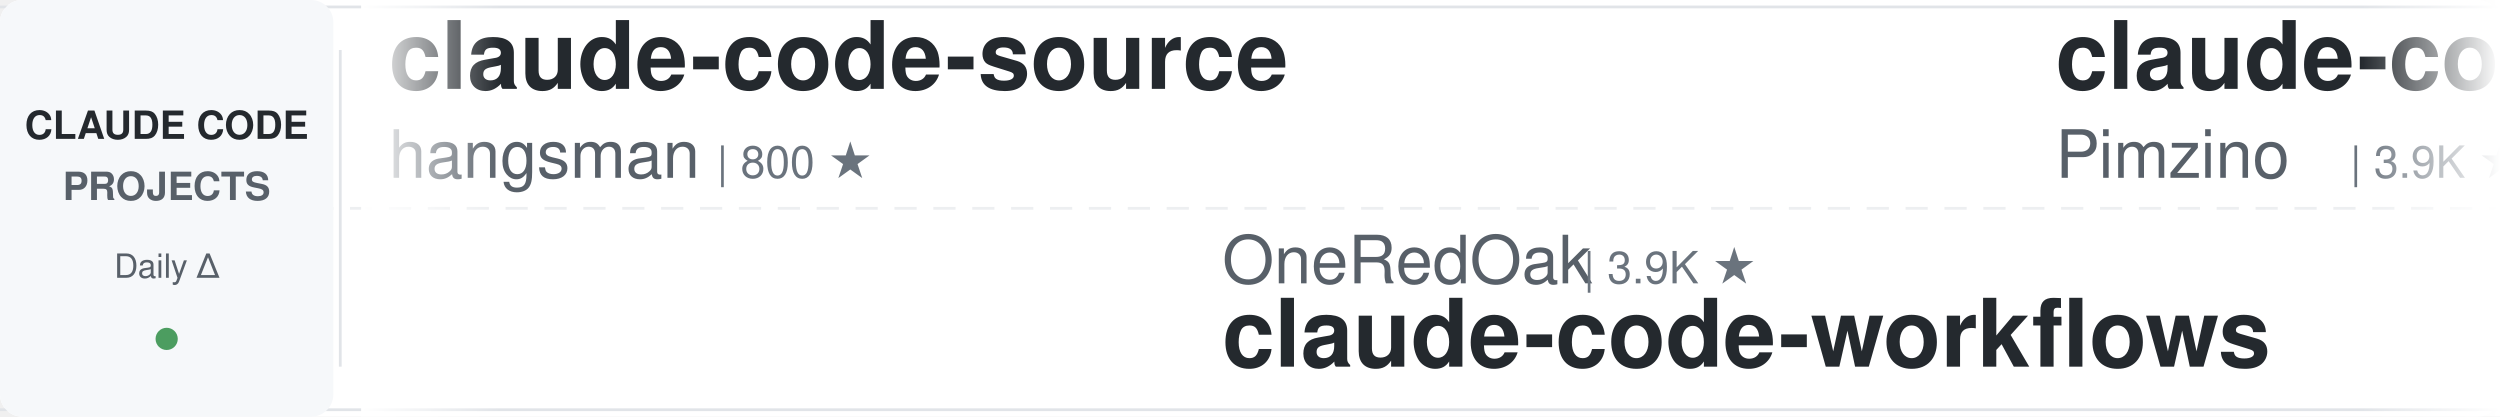
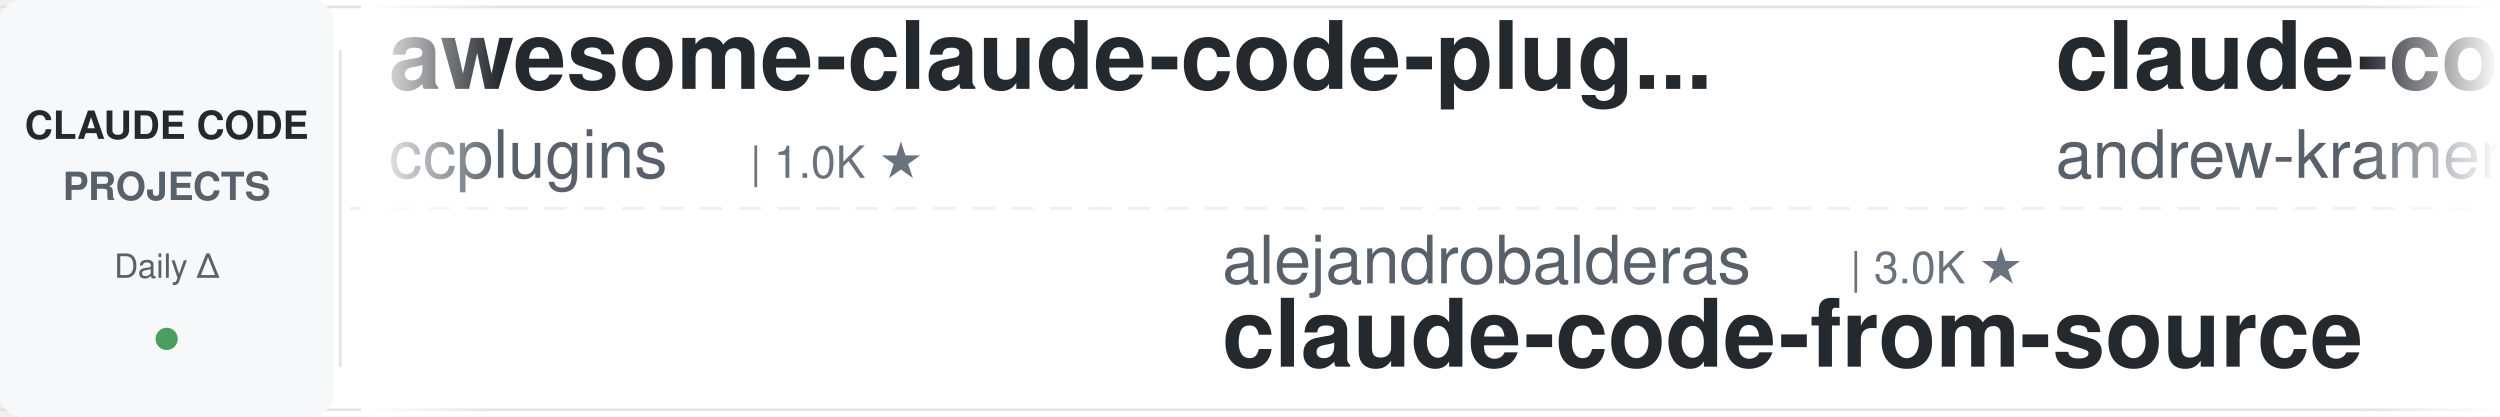
<svg xmlns="http://www.w3.org/2000/svg" width="900" height="150">
  <defs>
    <linearGradient id="leftFade" x1="0%" y1="0%" x2="100%" y2="0%">
      <stop offset="0%" style="stop-color:#ffffff;stop-opacity:1" />
      <stop offset="100%" style="stop-color:#ffffff;stop-opacity:0" />
    </linearGradient>
    <linearGradient id="rightFade" x1="0%" y1="0%" x2="100%" y2="0%">
      <stop offset="0%" style="stop-color:#ffffff;stop-opacity:0" />
      <stop offset="100%" style="stop-color:#ffffff;stop-opacity:1" />
    </linearGradient>
  </defs>
  <rect width="900" height="150" fill="#ffffff" rx="8" />
  <rect x="0" y="2" width="900" height="1" fill="#e1e4e8" />
  <rect x="0" y="147" width="900" height="1" fill="#e1e4e8" />
  <line x1="0" y1="75" x2="900" y2="75" stroke="#e1e4e8" stroke-width="1" stroke-dasharray="8 6" opacity="0.6" />
  <rect x="0" y="0" width="120" height="150" fill="#f6f8fa" rx="8" />
  <text x="60" y="50" font-family="-apple-system, BlinkMacSystemFont, 'Segoe UI', Helvetica, Arial, sans-serif" font-size="14" font-weight="600" fill="#24292e" text-anchor="middle">CLAUDE CODE</text>
  <text x="60" y="72" font-family="-apple-system, BlinkMacSystemFont, 'Segoe UI', Helvetica, Arial, sans-serif" font-size="14" font-weight="600" fill="#586069" text-anchor="middle">PROJECTS</text>
  <text x="60" y="100" font-family="-apple-system, BlinkMacSystemFont, 'Segoe UI', Helvetica, Arial, sans-serif" font-size="12" font-weight="500" fill="#586069" text-anchor="middle">Daily Δ</text>
  <circle cx="60" cy="122" r="4" fill="#22863a" opacity="0.8" />
  <rect x="122" y="18" width="1" height="114" fill="#e1e4e8" />
  <clipPath id="tickerClip">
    <rect x="130" y="0" width="770" height="150" />
  </clipPath>
  <g clip-path="url(#tickerClip)">
    <g id="tickerItems">
      <animateTransform attributeName="transform" attributeType="XML" type="translate" from="0 0" to="-3000 0" dur="54s" repeatCount="indefinite" />
      <g transform="translate(0, 0)">
-         <text x="140" y="32" font-family="-apple-system, BlinkMacSystemFont, 'Segoe UI', Helvetica, Arial, sans-serif" font-size="34" font-weight="600" fill="#24292e">claude-code-source</text>
-         <text x="140" y="64" font-family="-apple-system, BlinkMacSystemFont, 'Segoe UI', Helvetica, Arial, sans-serif" font-size="24" font-weight="400" fill="#586069">hangsman</text>
-         <text x="258" y="64" font-family="-apple-system, BlinkMacSystemFont, 'Segoe UI', Helvetica, Arial, sans-serif" font-size="16" font-weight="500" fill="#6a737d">| 800 ★</text>
+         <text x="140" y="32" font-family="-apple-system, BlinkMacSystemFont, 'Segoe UI', Helvetica, Arial, sans-serif" font-size="34" font-weight="600" fill="#24292e">awesome-claude-code-plug...</text>
+         <text x="140" y="64" font-family="-apple-system, BlinkMacSystemFont, 'Segoe UI', Helvetica, Arial, sans-serif" font-size="24" font-weight="400" fill="#586069">ccplugins</text>
+         <text x="270" y="64" font-family="-apple-system, BlinkMacSystemFont, 'Segoe UI', Helvetica, Arial, sans-serif" font-size="16" font-weight="500" fill="#6a737d">| 1.0K ★</text>
      </g>
      <g transform="translate(300, 0)">
-         <text x="140" y="102" font-family="-apple-system, BlinkMacSystemFont, 'Segoe UI', Helvetica, Arial, sans-serif" font-size="24" font-weight="400" fill="#586069">OneRedOak</text>
-         <text x="270" y="102" font-family="-apple-system, BlinkMacSystemFont, 'Segoe UI', Helvetica, Arial, sans-serif" font-size="16" font-weight="500" fill="#6a737d">| 3.9K ★</text>
-         <text x="140" y="132" font-family="-apple-system, BlinkMacSystemFont, 'Segoe UI', Helvetica, Arial, sans-serif" font-size="34" font-weight="600" fill="#24292e">claude-code-workflows</text>
+         <text x="140" y="102" font-family="-apple-system, BlinkMacSystemFont, 'Segoe UI', Helvetica, Arial, sans-serif" font-size="24" font-weight="400" fill="#586069">alejandrobalderas</text>
+         <text x="366" y="102" font-family="-apple-system, BlinkMacSystemFont, 'Segoe UI', Helvetica, Arial, sans-serif" font-size="16" font-weight="500" fill="#6a737d">| 3.0K ★</text>
+         <text x="140" y="132" font-family="-apple-system, BlinkMacSystemFont, 'Segoe UI', Helvetica, Arial, sans-serif" font-size="34" font-weight="600" fill="#24292e">claude-code-from-source</text>
      </g>
      <g transform="translate(600, 0)">
-         <text x="140" y="32" font-family="-apple-system, BlinkMacSystemFont, 'Segoe UI', Helvetica, Arial, sans-serif" font-size="34" font-weight="600" fill="#24292e">claude-code-spec-workflo...</text>
-         <text x="140" y="64" font-family="-apple-system, BlinkMacSystemFont, 'Segoe UI', Helvetica, Arial, sans-serif" font-size="24" font-weight="400" fill="#586069">Pimzino</text>
-         <text x="246" y="64" font-family="-apple-system, BlinkMacSystemFont, 'Segoe UI', Helvetica, Arial, sans-serif" font-size="16" font-weight="500" fill="#6a737d">| 3.9K ★</text>
+         <text x="140" y="32" font-family="-apple-system, BlinkMacSystemFont, 'Segoe UI', Helvetica, Arial, sans-serif" font-size="34" font-weight="600" fill="#24292e">claude-code-source-build</text>
+         <text x="140" y="64" font-family="-apple-system, BlinkMacSystemFont, 'Segoe UI', Helvetica, Arial, sans-serif" font-size="24" font-weight="400" fill="#586069">andrew-kramer-inno</text>
+         <text x="378" y="64" font-family="-apple-system, BlinkMacSystemFont, 'Segoe UI', Helvetica, Arial, sans-serif" font-size="16" font-weight="500" fill="#6a737d">| 597 ★</text>
      </g>
      <g transform="translate(900, 0)">
-         <text x="140" y="102" font-family="-apple-system, BlinkMacSystemFont, 'Segoe UI', Helvetica, Arial, sans-serif" font-size="24" font-weight="400" fill="#586069">Donchitos</text>
-         <text x="270" y="102" font-family="-apple-system, BlinkMacSystemFont, 'Segoe UI', Helvetica, Arial, sans-serif" font-size="16" font-weight="500" fill="#6a737d">| 38.5K ★</text>
-         <text x="140" y="132" font-family="-apple-system, BlinkMacSystemFont, 'Segoe UI', Helvetica, Arial, sans-serif" font-size="34" font-weight="600" fill="#24292e">Claude-Code-Game-Studios</text>
+         <text x="140" y="102" font-family="-apple-system, BlinkMacSystemFont, 'Segoe UI', Helvetica, Arial, sans-serif" font-size="24" font-weight="400" fill="#586069">jqueryscript</text>
+         <text x="306" y="102" font-family="-apple-system, BlinkMacSystemFont, 'Segoe UI', Helvetica, Arial, sans-serif" font-size="16" font-weight="500" fill="#6a737d">| 550 ★</text>
+         <text x="140" y="132" font-family="-apple-system, BlinkMacSystemFont, 'Segoe UI', Helvetica, Arial, sans-serif" font-size="34" font-weight="600" fill="#24292e">awesome-claude-code</text>
      </g>
      <g transform="translate(1200, 0)">
-         <text x="140" y="32" font-family="-apple-system, BlinkMacSystemFont, 'Segoe UI', Helvetica, Arial, sans-serif" font-size="34" font-weight="600" fill="#24292e">awesome-claude-code</text>
-         <text x="140" y="64" font-family="-apple-system, BlinkMacSystemFont, 'Segoe UI', Helvetica, Arial, sans-serif" font-size="24" font-weight="400" fill="#586069">jqueryscript</text>
-         <text x="306" y="64" font-family="-apple-system, BlinkMacSystemFont, 'Segoe UI', Helvetica, Arial, sans-serif" font-size="16" font-weight="500" fill="#6a737d">| 550 ★</text>
+         <text x="140" y="32" font-family="-apple-system, BlinkMacSystemFont, 'Segoe UI', Helvetica, Arial, sans-serif" font-size="34" font-weight="600" fill="#24292e">claude-code-telegram</text>
+         <text x="140" y="64" font-family="-apple-system, BlinkMacSystemFont, 'Segoe UI', Helvetica, Arial, sans-serif" font-size="24" font-weight="400" fill="#586069">overwirehq</text>
+         <text x="282" y="64" font-family="-apple-system, BlinkMacSystemFont, 'Segoe UI', Helvetica, Arial, sans-serif" font-size="16" font-weight="500" fill="#6a737d">| 2.8K ★</text>
      </g>
      <g transform="translate(1500, 0)">
-         <text x="140" y="102" font-family="-apple-system, BlinkMacSystemFont, 'Segoe UI', Helvetica, Arial, sans-serif" font-size="24" font-weight="400" fill="#586069">daymade</text>
-         <text x="246" y="102" font-family="-apple-system, BlinkMacSystemFont, 'Segoe UI', Helvetica, Arial, sans-serif" font-size="16" font-weight="500" fill="#6a737d">| 1.5K ★</text>
-         <text x="140" y="132" font-family="-apple-system, BlinkMacSystemFont, 'Segoe UI', Helvetica, Arial, sans-serif" font-size="34" font-weight="600" fill="#24292e">claude-code-skills</text>
-       </g>
-       <g transform="translate(1800, 0)">
-         <text x="140" y="32" font-family="-apple-system, BlinkMacSystemFont, 'Segoe UI', Helvetica, Arial, sans-serif" font-size="34" font-weight="600" fill="#24292e">ralph-claude-code</text>
-         <text x="140" y="64" font-family="-apple-system, BlinkMacSystemFont, 'Segoe UI', Helvetica, Arial, sans-serif" font-size="24" font-weight="400" fill="#586069">frankbria</text>
-         <text x="270" y="64" font-family="-apple-system, BlinkMacSystemFont, 'Segoe UI', Helvetica, Arial, sans-serif" font-size="16" font-weight="500" fill="#6a737d">| 9.7K ★</text>
-       </g>
-       <g transform="translate(2100, 0)">
        <text x="140" y="102" font-family="-apple-system, BlinkMacSystemFont, 'Segoe UI', Helvetica, Arial, sans-serif" font-size="24" font-weight="400" fill="#586069">techjarves</text>
        <text x="282" y="102" font-family="-apple-system, BlinkMacSystemFont, 'Segoe UI', Helvetica, Arial, sans-serif" font-size="16" font-weight="500" fill="#6a737d">| 1.6K ★</text>
        <text x="140" y="132" font-family="-apple-system, BlinkMacSystemFont, 'Segoe UI', Helvetica, Arial, sans-serif" font-size="34" font-weight="600" fill="#24292e">ClaudeCode-Portable</text>
      </g>
+       <g transform="translate(1800, 0)">
+         <text x="140" y="32" font-family="-apple-system, BlinkMacSystemFont, 'Segoe UI', Helvetica, Arial, sans-serif" font-size="34" font-weight="600" fill="#24292e">Claude-Code-Quest</text>
+         <text x="140" y="64" font-family="-apple-system, BlinkMacSystemFont, 'Segoe UI', Helvetica, Arial, sans-serif" font-size="24" font-weight="400" fill="#586069">wesammustafa</text>
+         <text x="306" y="64" font-family="-apple-system, BlinkMacSystemFont, 'Segoe UI', Helvetica, Arial, sans-serif" font-size="16" font-weight="500" fill="#6a737d">| 3.7K ★</text>
+       </g>
+       <g transform="translate(2100, 0)">
+         <text x="140" y="102" font-family="-apple-system, BlinkMacSystemFont, 'Segoe UI', Helvetica, Arial, sans-serif" font-size="24" font-weight="400" fill="#586069">oboard</text>
+         <text x="234" y="102" font-family="-apple-system, BlinkMacSystemFont, 'Segoe UI', Helvetica, Arial, sans-serif" font-size="16" font-weight="500" fill="#6a737d">| 3.3K ★</text>
+         <text x="140" y="132" font-family="-apple-system, BlinkMacSystemFont, 'Segoe UI', Helvetica, Arial, sans-serif" font-size="34" font-weight="600" fill="#24292e">claude-code-rev</text>
+       </g>
      <g transform="translate(2400, 0)">
-         <text x="140" y="32" font-family="-apple-system, BlinkMacSystemFont, 'Segoe UI', Helvetica, Arial, sans-serif" font-size="34" font-weight="600" fill="#24292e">claude-code-source</text>
-         <text x="140" y="64" font-family="-apple-system, BlinkMacSystemFont, 'Segoe UI', Helvetica, Arial, sans-serif" font-size="24" font-weight="400" fill="#586069">AprilNEA</text>
-         <text x="258" y="64" font-family="-apple-system, BlinkMacSystemFont, 'Segoe UI', Helvetica, Arial, sans-serif" font-size="16" font-weight="500" fill="#6a737d">| 392 ★</text>
+         <text x="140" y="32" font-family="-apple-system, BlinkMacSystemFont, 'Segoe UI', Helvetica, Arial, sans-serif" font-size="34" font-weight="600" fill="#24292e">claude_code_src</text>
+         <text x="140" y="64" font-family="-apple-system, BlinkMacSystemFont, 'Segoe UI', Helvetica, Arial, sans-serif" font-size="24" font-weight="400" fill="#586069">ponponon</text>
+         <text x="258" y="64" font-family="-apple-system, BlinkMacSystemFont, 'Segoe UI', Helvetica, Arial, sans-serif" font-size="16" font-weight="500" fill="#6a737d">| 2.3K ★</text>
      </g>
      <g transform="translate(2700, 0)">
-         <text x="140" y="102" font-family="-apple-system, BlinkMacSystemFont, 'Segoe UI', Helvetica, Arial, sans-serif" font-size="24" font-weight="400" fill="#586069">affaan-m</text>
-         <text x="258" y="102" font-family="-apple-system, BlinkMacSystemFont, 'Segoe UI', Helvetica, Arial, sans-serif" font-size="16" font-weight="500" fill="#6a737d">| 301.5K ★</text>
-         <text x="140" y="132" font-family="-apple-system, BlinkMacSystemFont, 'Segoe UI', Helvetica, Arial, sans-serif" font-size="34" font-weight="600" fill="#24292e">ECC</text>
+         <text x="140" y="102" font-family="-apple-system, BlinkMacSystemFont, 'Segoe UI', Helvetica, Arial, sans-serif" font-size="24" font-weight="400" fill="#586069">frankbria</text>
+         <text x="270" y="102" font-family="-apple-system, BlinkMacSystemFont, 'Segoe UI', Helvetica, Arial, sans-serif" font-size="16" font-weight="500" fill="#6a737d">| 9.7K ★</text>
+         <text x="140" y="132" font-family="-apple-system, BlinkMacSystemFont, 'Segoe UI', Helvetica, Arial, sans-serif" font-size="34" font-weight="600" fill="#24292e">ralph-claude-code</text>
      </g>
      <g transform="translate(3000, 0)">
-         <text x="140" y="32" font-family="-apple-system, BlinkMacSystemFont, 'Segoe UI', Helvetica, Arial, sans-serif" font-size="34" font-weight="600" fill="#24292e">claude-code-source</text>
-         <text x="140" y="64" font-family="-apple-system, BlinkMacSystemFont, 'Segoe UI', Helvetica, Arial, sans-serif" font-size="24" font-weight="400" fill="#586069">hangsman</text>
-         <text x="258" y="64" font-family="-apple-system, BlinkMacSystemFont, 'Segoe UI', Helvetica, Arial, sans-serif" font-size="16" font-weight="500" fill="#6a737d">| 800 ★</text>
+         <text x="140" y="32" font-family="-apple-system, BlinkMacSystemFont, 'Segoe UI', Helvetica, Arial, sans-serif" font-size="34" font-weight="600" fill="#24292e">awesome-claude-code-plug...</text>
+         <text x="140" y="64" font-family="-apple-system, BlinkMacSystemFont, 'Segoe UI', Helvetica, Arial, sans-serif" font-size="24" font-weight="400" fill="#586069">ccplugins</text>
+         <text x="270" y="64" font-family="-apple-system, BlinkMacSystemFont, 'Segoe UI', Helvetica, Arial, sans-serif" font-size="16" font-weight="500" fill="#6a737d">| 1.0K ★</text>
      </g>
      <g transform="translate(3300, 0)">
-         <text x="140" y="102" font-family="-apple-system, BlinkMacSystemFont, 'Segoe UI', Helvetica, Arial, sans-serif" font-size="24" font-weight="400" fill="#586069">OneRedOak</text>
-         <text x="270" y="102" font-family="-apple-system, BlinkMacSystemFont, 'Segoe UI', Helvetica, Arial, sans-serif" font-size="16" font-weight="500" fill="#6a737d">| 3.9K ★</text>
-         <text x="140" y="132" font-family="-apple-system, BlinkMacSystemFont, 'Segoe UI', Helvetica, Arial, sans-serif" font-size="34" font-weight="600" fill="#24292e">claude-code-workflows</text>
+         <text x="140" y="102" font-family="-apple-system, BlinkMacSystemFont, 'Segoe UI', Helvetica, Arial, sans-serif" font-size="24" font-weight="400" fill="#586069">alejandrobalderas</text>
+         <text x="366" y="102" font-family="-apple-system, BlinkMacSystemFont, 'Segoe UI', Helvetica, Arial, sans-serif" font-size="16" font-weight="500" fill="#6a737d">| 3.0K ★</text>
+         <text x="140" y="132" font-family="-apple-system, BlinkMacSystemFont, 'Segoe UI', Helvetica, Arial, sans-serif" font-size="34" font-weight="600" fill="#24292e">claude-code-from-source</text>
      </g>
      <g transform="translate(3600, 0)">
-         <text x="140" y="32" font-family="-apple-system, BlinkMacSystemFont, 'Segoe UI', Helvetica, Arial, sans-serif" font-size="34" font-weight="600" fill="#24292e">claude-code-spec-workflo...</text>
-         <text x="140" y="64" font-family="-apple-system, BlinkMacSystemFont, 'Segoe UI', Helvetica, Arial, sans-serif" font-size="24" font-weight="400" fill="#586069">Pimzino</text>
-         <text x="246" y="64" font-family="-apple-system, BlinkMacSystemFont, 'Segoe UI', Helvetica, Arial, sans-serif" font-size="16" font-weight="500" fill="#6a737d">| 3.9K ★</text>
+         <text x="140" y="32" font-family="-apple-system, BlinkMacSystemFont, 'Segoe UI', Helvetica, Arial, sans-serif" font-size="34" font-weight="600" fill="#24292e">claude-code-source-build</text>
+         <text x="140" y="64" font-family="-apple-system, BlinkMacSystemFont, 'Segoe UI', Helvetica, Arial, sans-serif" font-size="24" font-weight="400" fill="#586069">andrew-kramer-inno</text>
+         <text x="378" y="64" font-family="-apple-system, BlinkMacSystemFont, 'Segoe UI', Helvetica, Arial, sans-serif" font-size="16" font-weight="500" fill="#6a737d">| 597 ★</text>
      </g>
      <g transform="translate(3900, 0)">
-         <text x="140" y="102" font-family="-apple-system, BlinkMacSystemFont, 'Segoe UI', Helvetica, Arial, sans-serif" font-size="24" font-weight="400" fill="#586069">Donchitos</text>
-         <text x="270" y="102" font-family="-apple-system, BlinkMacSystemFont, 'Segoe UI', Helvetica, Arial, sans-serif" font-size="16" font-weight="500" fill="#6a737d">| 38.5K ★</text>
-         <text x="140" y="132" font-family="-apple-system, BlinkMacSystemFont, 'Segoe UI', Helvetica, Arial, sans-serif" font-size="34" font-weight="600" fill="#24292e">Claude-Code-Game-Studios</text>
+         <text x="140" y="102" font-family="-apple-system, BlinkMacSystemFont, 'Segoe UI', Helvetica, Arial, sans-serif" font-size="24" font-weight="400" fill="#586069">jqueryscript</text>
+         <text x="306" y="102" font-family="-apple-system, BlinkMacSystemFont, 'Segoe UI', Helvetica, Arial, sans-serif" font-size="16" font-weight="500" fill="#6a737d">| 550 ★</text>
+         <text x="140" y="132" font-family="-apple-system, BlinkMacSystemFont, 'Segoe UI', Helvetica, Arial, sans-serif" font-size="34" font-weight="600" fill="#24292e">awesome-claude-code</text>
      </g>
    </g>
  </g>
  <rect x="130" y="0" width="50" height="150" fill="url(#leftFade)" />
  <rect x="850" y="0" width="50" height="150" fill="url(#rightFade)" />
</svg>
